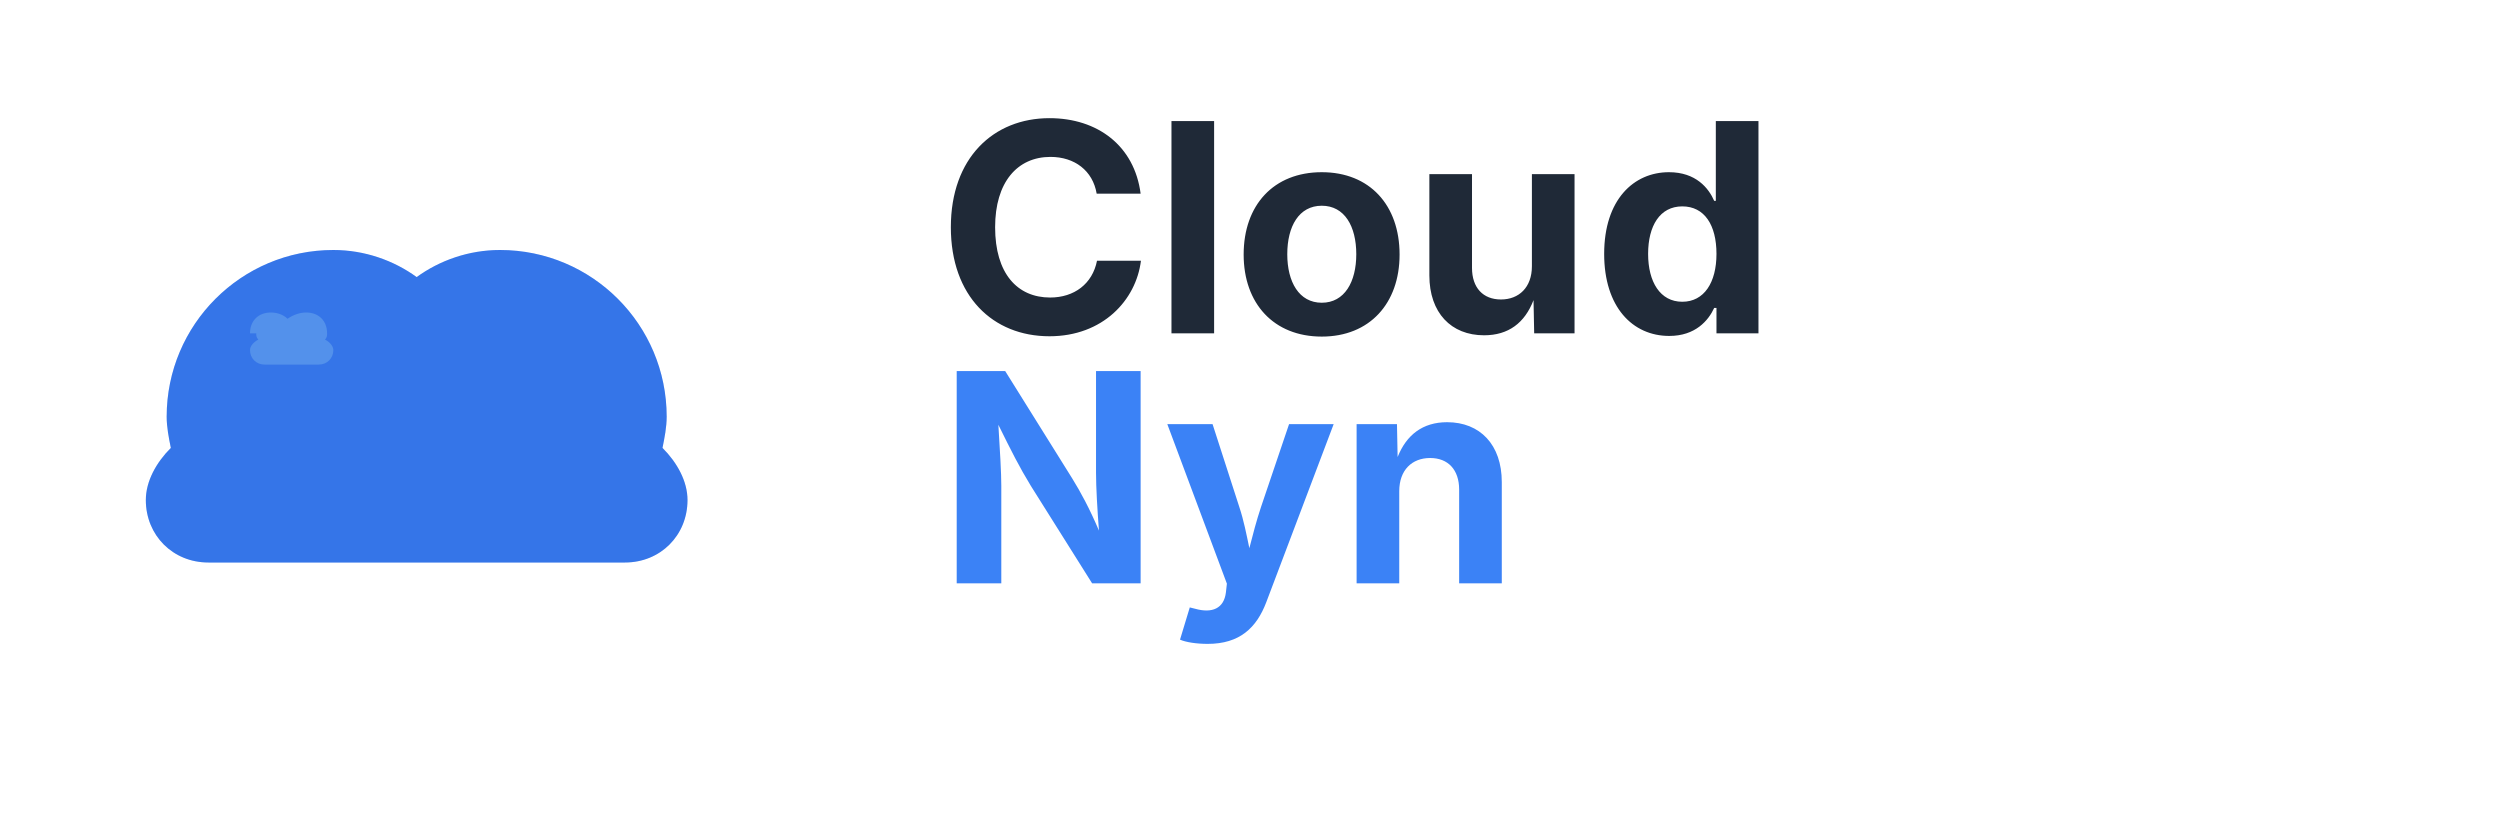
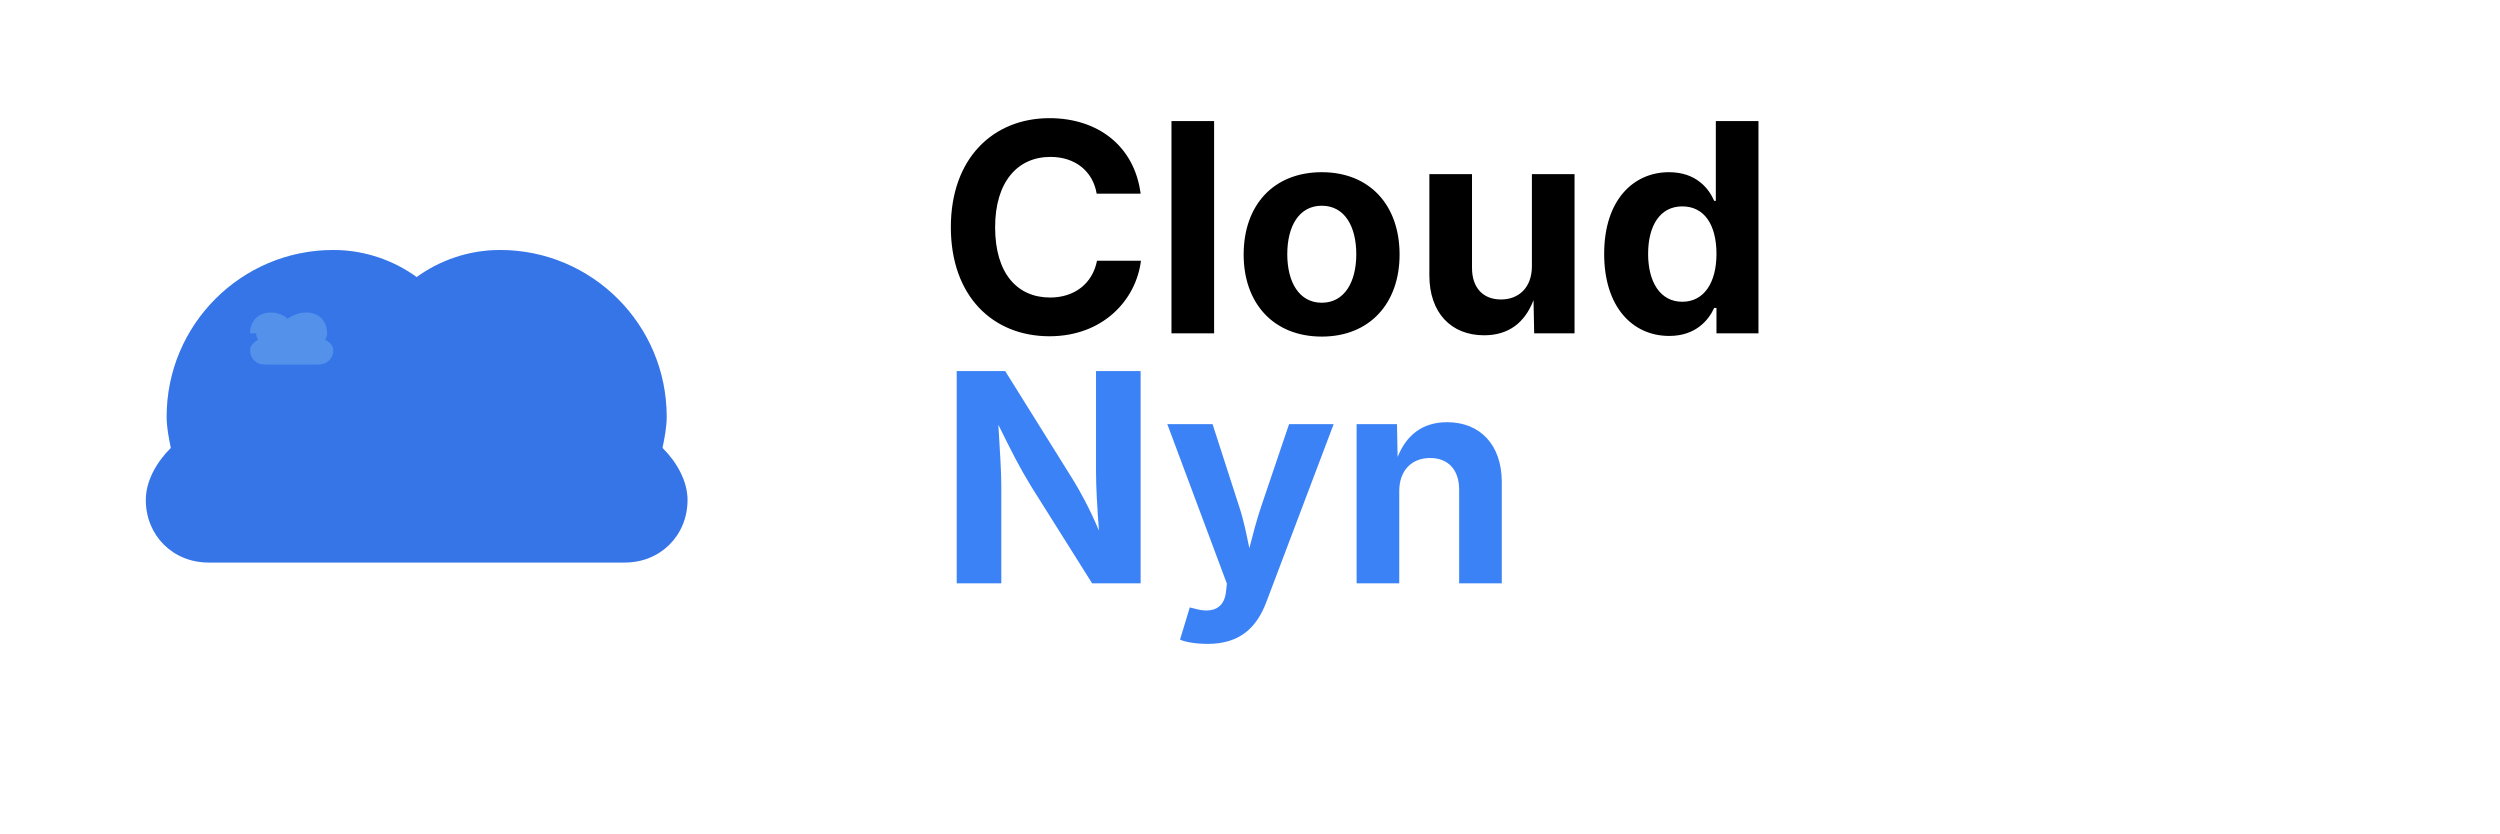
<svg xmlns="http://www.w3.org/2000/svg" width="120" height="40" viewBox="0 0 120 40" fill="none">
  <path d="M8 20C8 15.582 11.582 12 16 12C17.5 12 18.9 12.5 20 13.3C21.1 12.5 22.5 12 24 12C28.418 12 32 15.582 32 20C32 20.5 31.9 21 31.8 21.5C32.5 22.2 33 23.1 33 24C33 25.7 31.7 27 30 27H10C8.3 27 7 25.7 7 24C7 23.1 7.5 22.2 8.2 21.5C8.1 21 8 20.5 8 20Z" fill="#3B82F6" />
  <path d="M12 16C12 15.4 12.4 15 13 15C13.3 15 13.6 15.1 13.8 15.3C14.1 15.1 14.4 15 14.7 15C15.3 15 15.7 15.4 15.7 16C15.7 16.1 15.7 16.2 15.6 16.3C15.8 16.4 16 16.6 16 16.8C16 17.2 15.7 17.5 15.3 17.5H12.7C12.3 17.5 12 17.2 12 16.8C12 16.6 12.2 16.4 12.4 16.3C12.3 16.2 12.3 16.1 12.3 16Z" fill="#60A5FA" />
  <path d="M8 20C8 15.582 11.582 12 16 12C17.5 12 18.9 12.5 20 13.3C21.1 12.5 22.5 12 24 12C28.418 12 32 15.582 32 20C32 20.5 31.9 21 31.8 21.5C32.5 22.2 33 23.1 33 24C33 25.7 31.7 27 30 27H10C8.3 27 7 25.7 7 24C7 23.1 7.5 22.2 8.2 21.5C8.1 21 8 20.5 8 20Z" fill="#1E40AF" opacity="0.2" />
-   <text x="45" y="16" font-family="Inter, -apple-system, BlinkMacSystemFont, sans-serif" font-size="14" font-weight="700" fill="#1F2937">Cloud</text>
+   <text x="45" y="16" font-family="Inter, -apple-system, BlinkMacSystemFont, sans-serif" font-size="14" font-weight="700" fill="currentColor">Cloud</text>
  <text x="45" y="28" font-family="Inter, -apple-system, BlinkMacSystemFont, sans-serif" font-size="14" font-weight="700" fill="#3B82F6">Nyn</text>
</svg>
